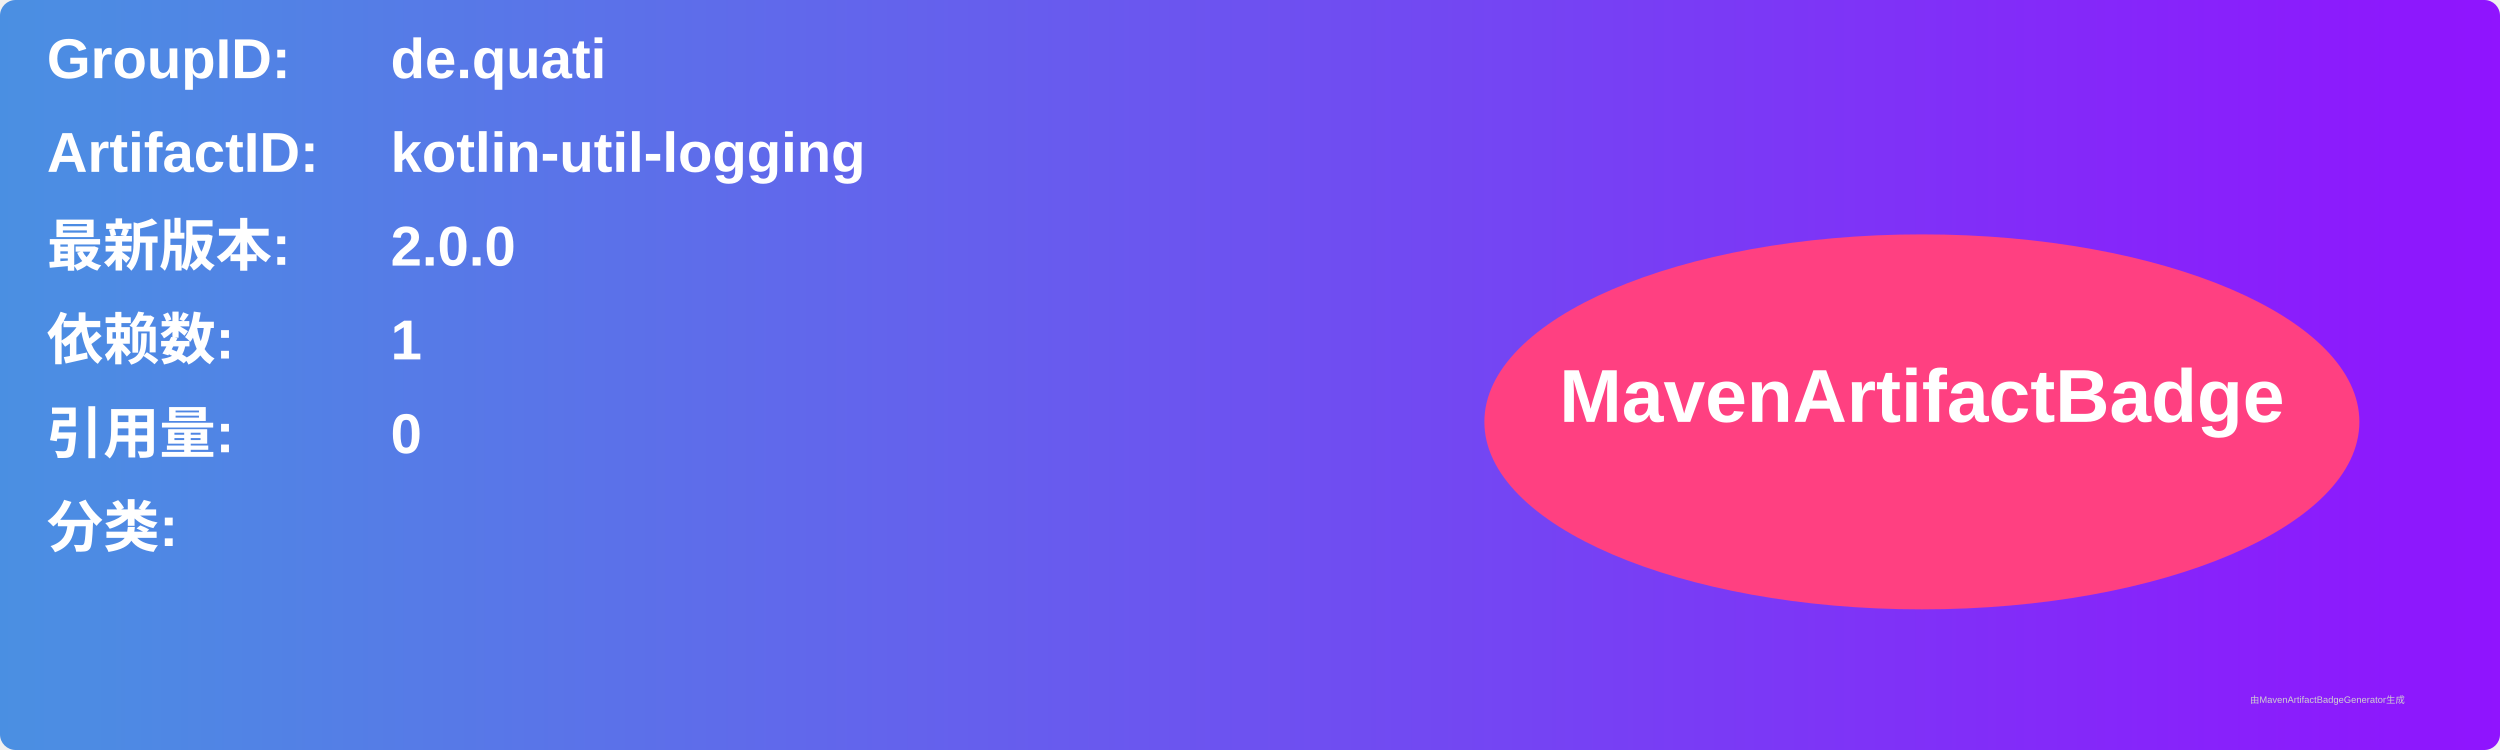
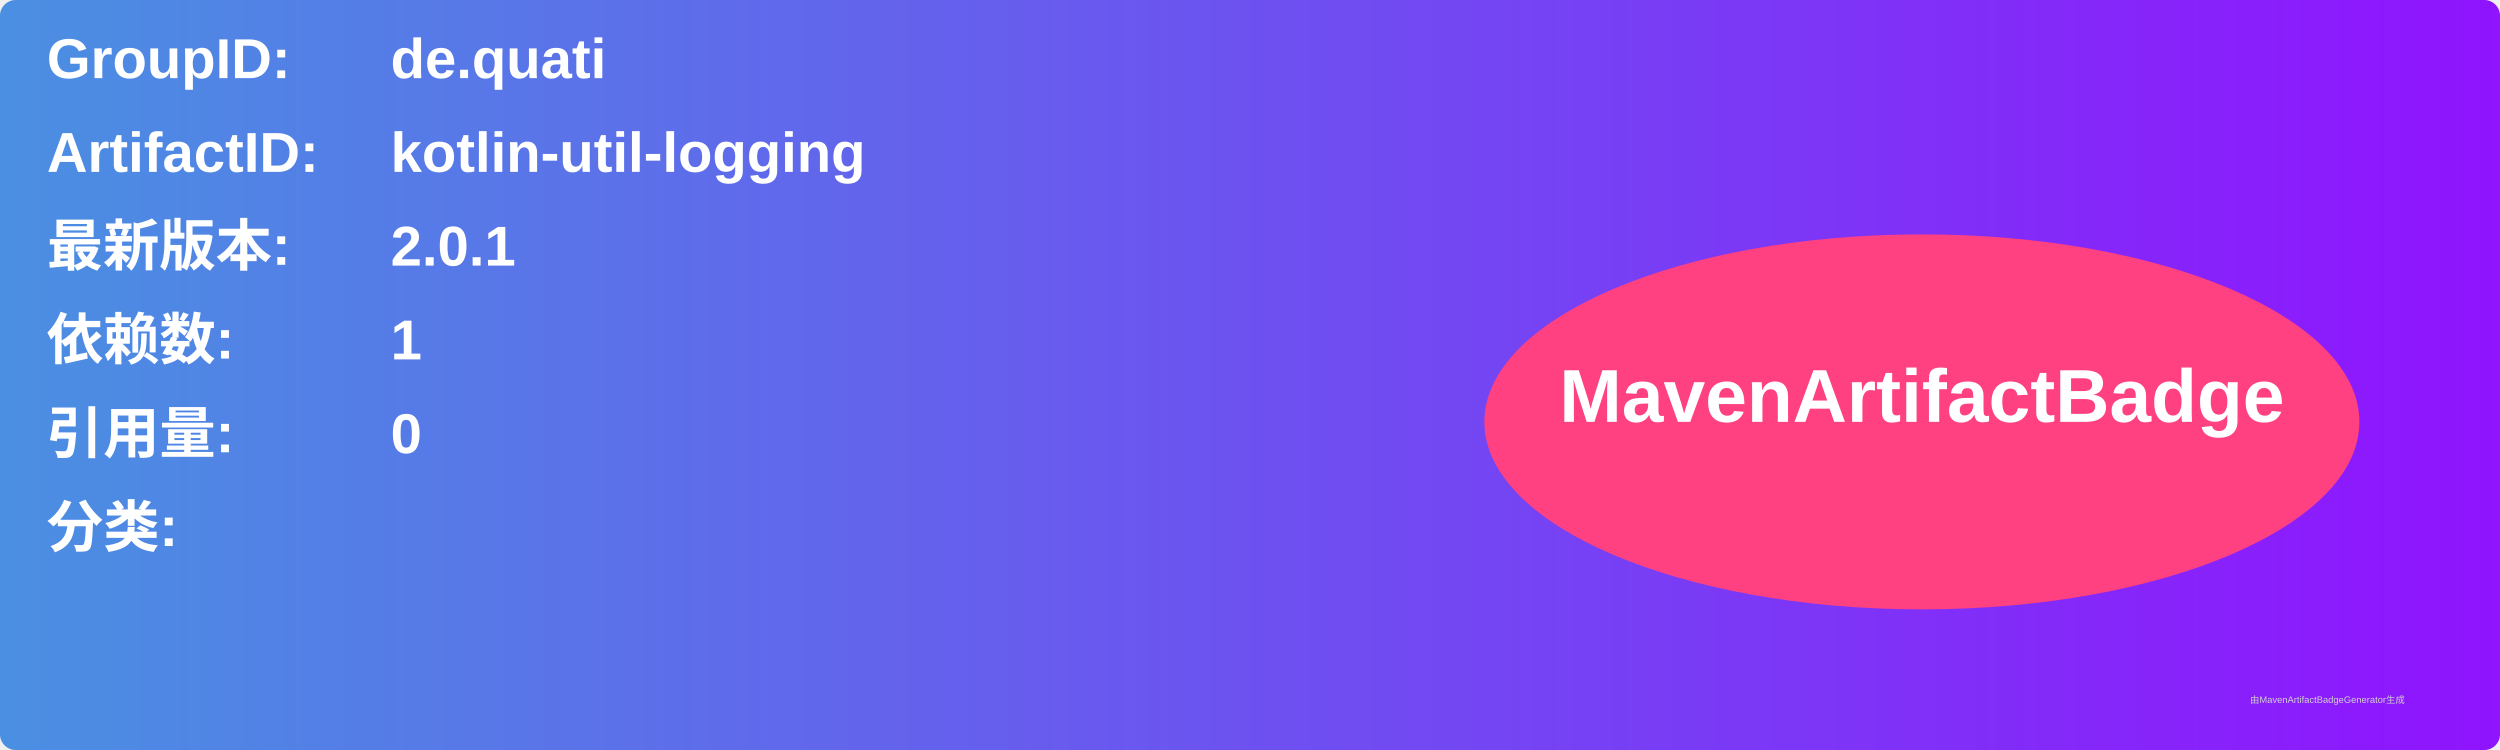
<svg xmlns="http://www.w3.org/2000/svg" width="800" height="240" viewBox="0 0 800 240">
  <linearGradient id="grad" x1="0%" y1="0%" x2="100%" y2="0%">
    <stop offset="0%" stop-color="#4a90e2" />
    <stop offset="100%" stop-color="#9013fe" />
  </linearGradient>
  <rect width="100%" height="100%" rx="5" ry="5" fill="url(#grad)" />
  <g transform="translate(15, 15)">
    <text x="0" y="10" font-family="Arial" font-size="18" fill="white" font-weight="bold" width="260">GroupID:</text>
    <text x="110" y="10" font-family="Arial" font-size="18" fill="white" font-weight="bold" width="460">de.quati</text>
    <text x="0" y="40" font-family="Arial" font-size="18" fill="white" font-weight="bold" width="260">ArtifactID:</text>
    <text x="110" y="40" font-family="Arial" font-size="18" fill="white" font-weight="bold" width="460">kotlin-util-logging</text>
    <text x="0" y="70" font-family="Arial" font-size="18" fill="white" font-weight="bold">最新版本:</text>
    <text x="110" y="70" font-family="Arial" font-size="18" fill="white" font-weight="bold">
-       <tspan font-weight="bold">2.0.0</tspan>
+       <tspan font-weight="bold">2.0.1</tspan>
    </text>
    <text x="0" y="100" font-family="Arial" font-size="18" fill="white" font-weight="bold">依赖数: </text>
    <text x="110" y="100" font-family="Arial" font-size="18" fill="white">
      <tspan font-weight="bold">1</tspan>
    </text>
    <text x="0" y="130" font-family="Arial" font-size="18" fill="white" font-weight="bold">引用量: </text>
    <text x="110" y="130" font-family="Arial" font-size="18" fill="white">
      <tspan font-weight="bold">0</tspan>
    </text>
    <text x="0" y="160" font-family="Arial" font-size="18" fill="white" font-weight="bold">分类:</text>
    <text x="10" y="190" font-family="Arial" font-size="10" fill="white">
      <tspan font-weight="bold" />
    </text>
    <ellipse cx="600" cy="120" rx="140" ry="60" fill="#ff4081" />
    <text x="600" y="120" text-anchor="middle" font-family="Arial" font-size="24" fill="white" font-weight="bold">MavenArtifactBadge</text>
  </g>
  <text x="720" y="225" font-family="Arial" font-size="3" fill="#d0d0d0">由MavenArtifactBadgeGenerator生成</text>
</svg>
